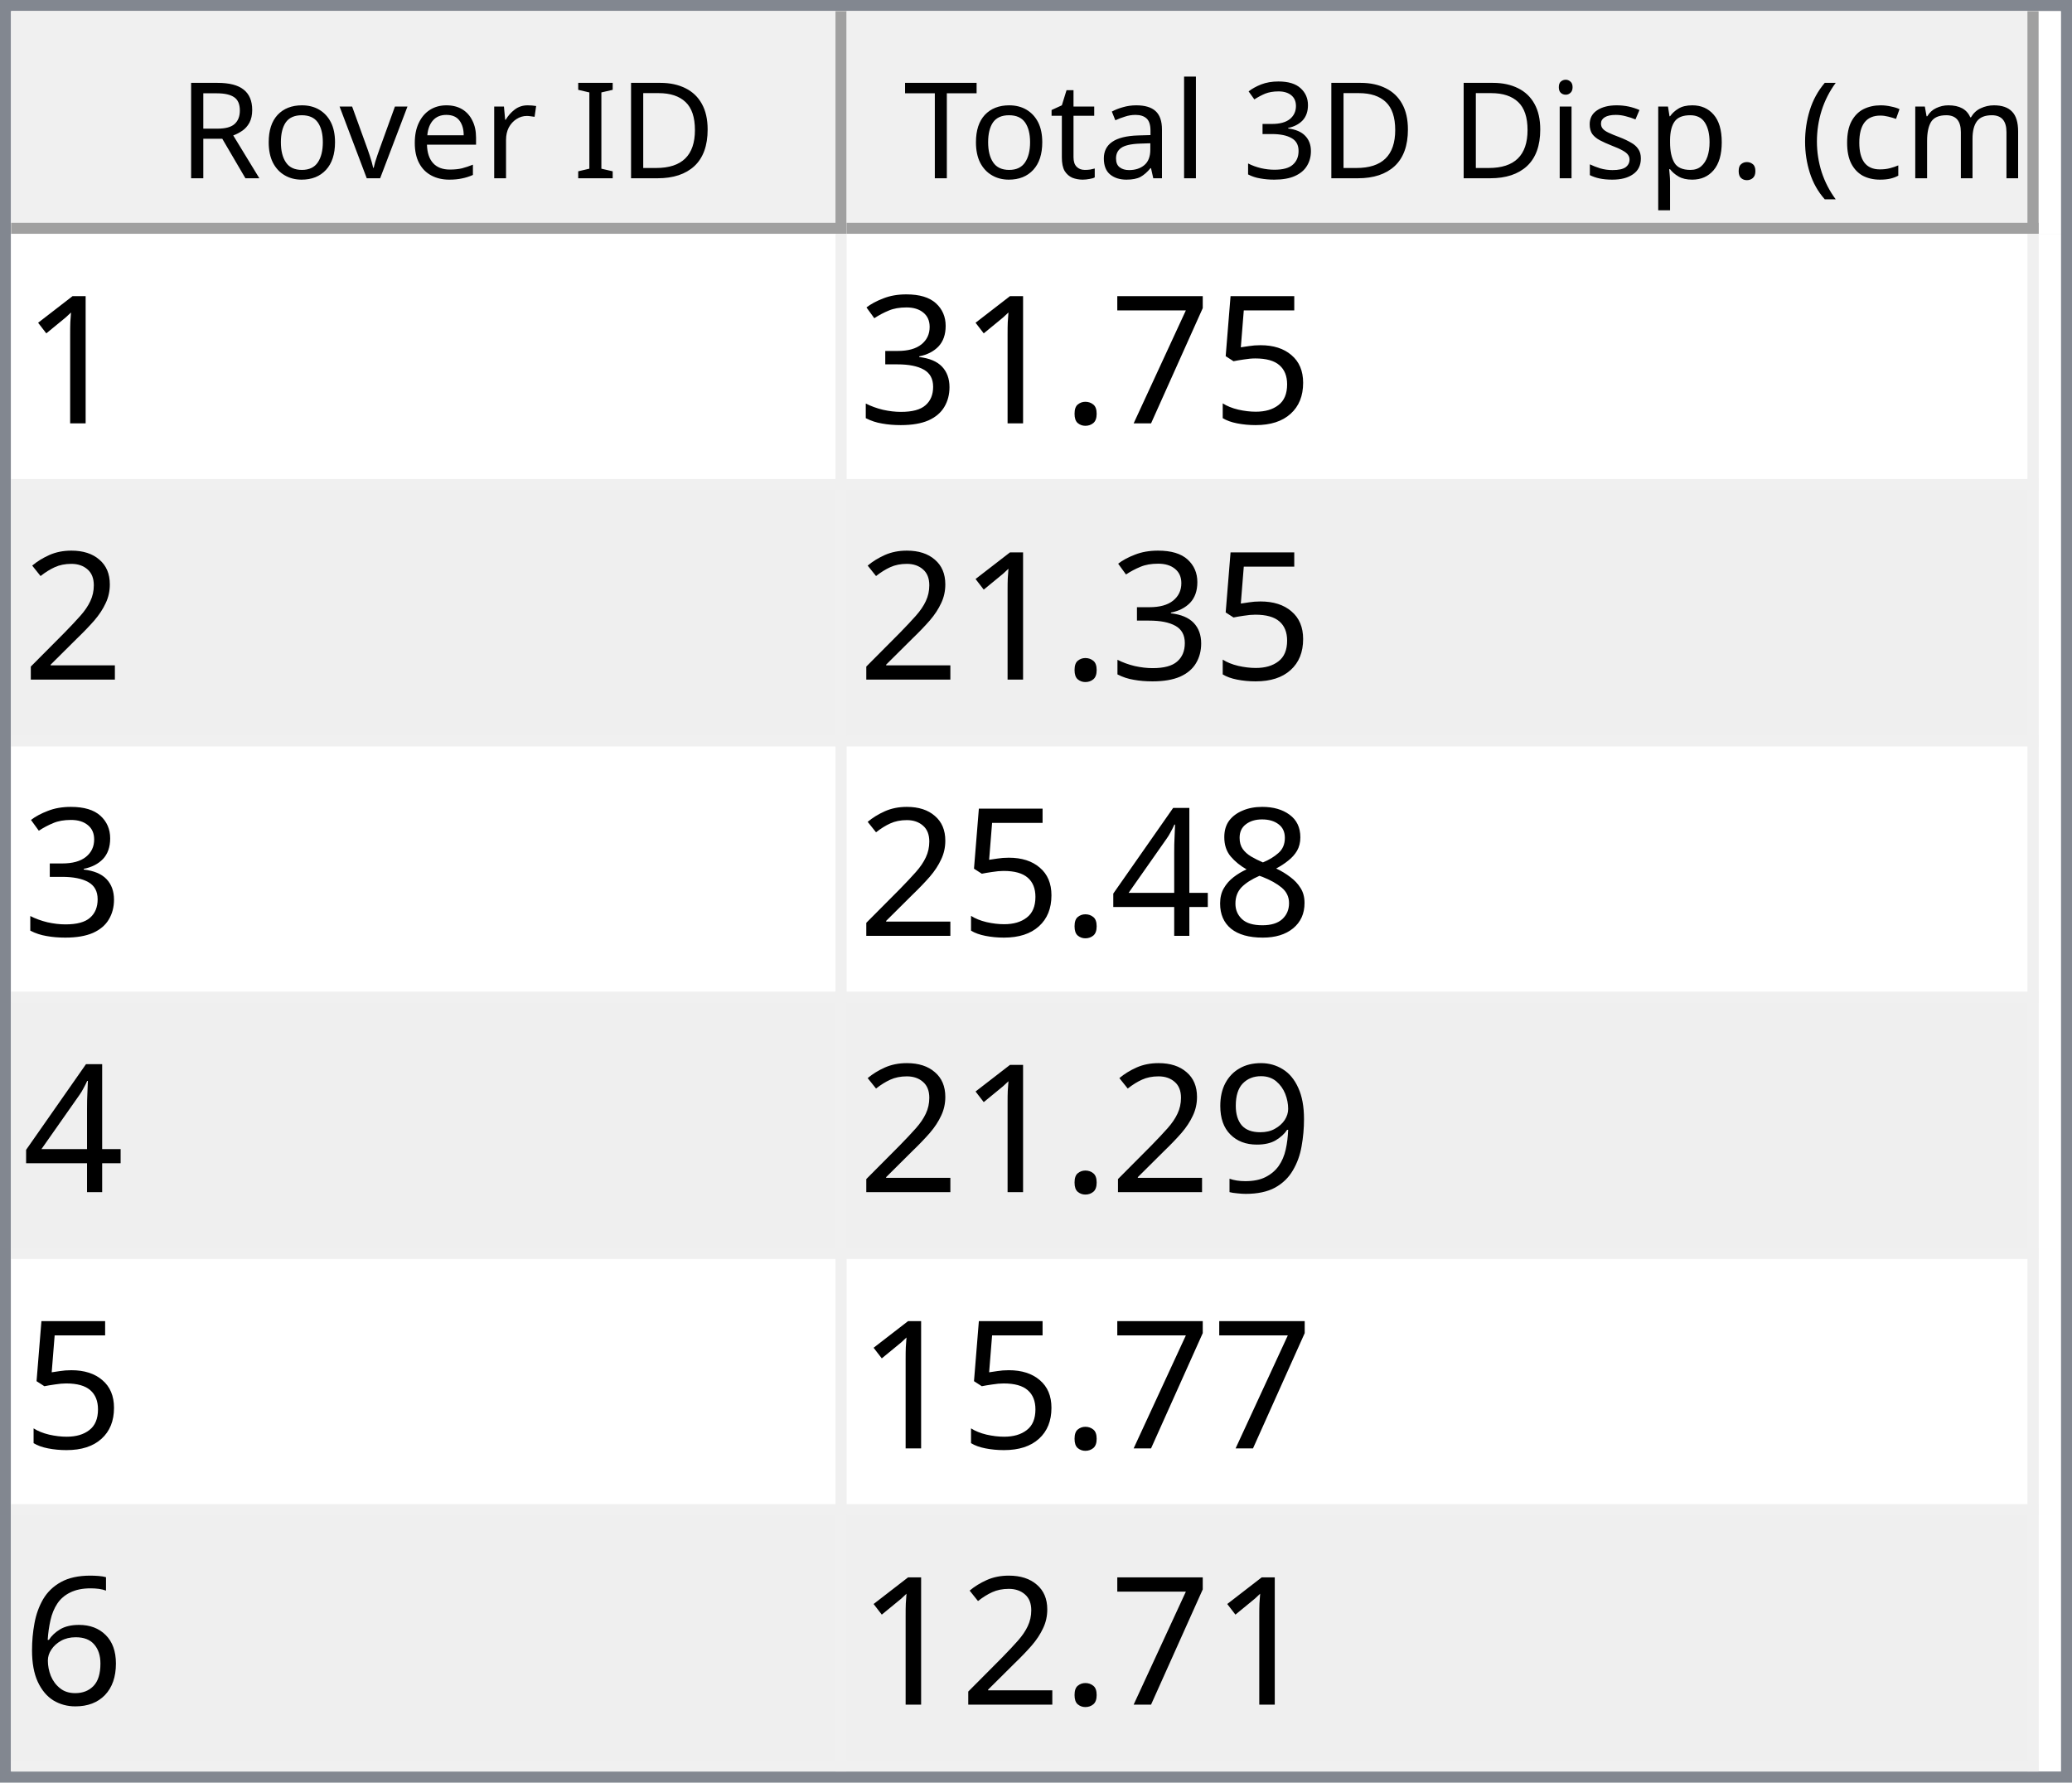
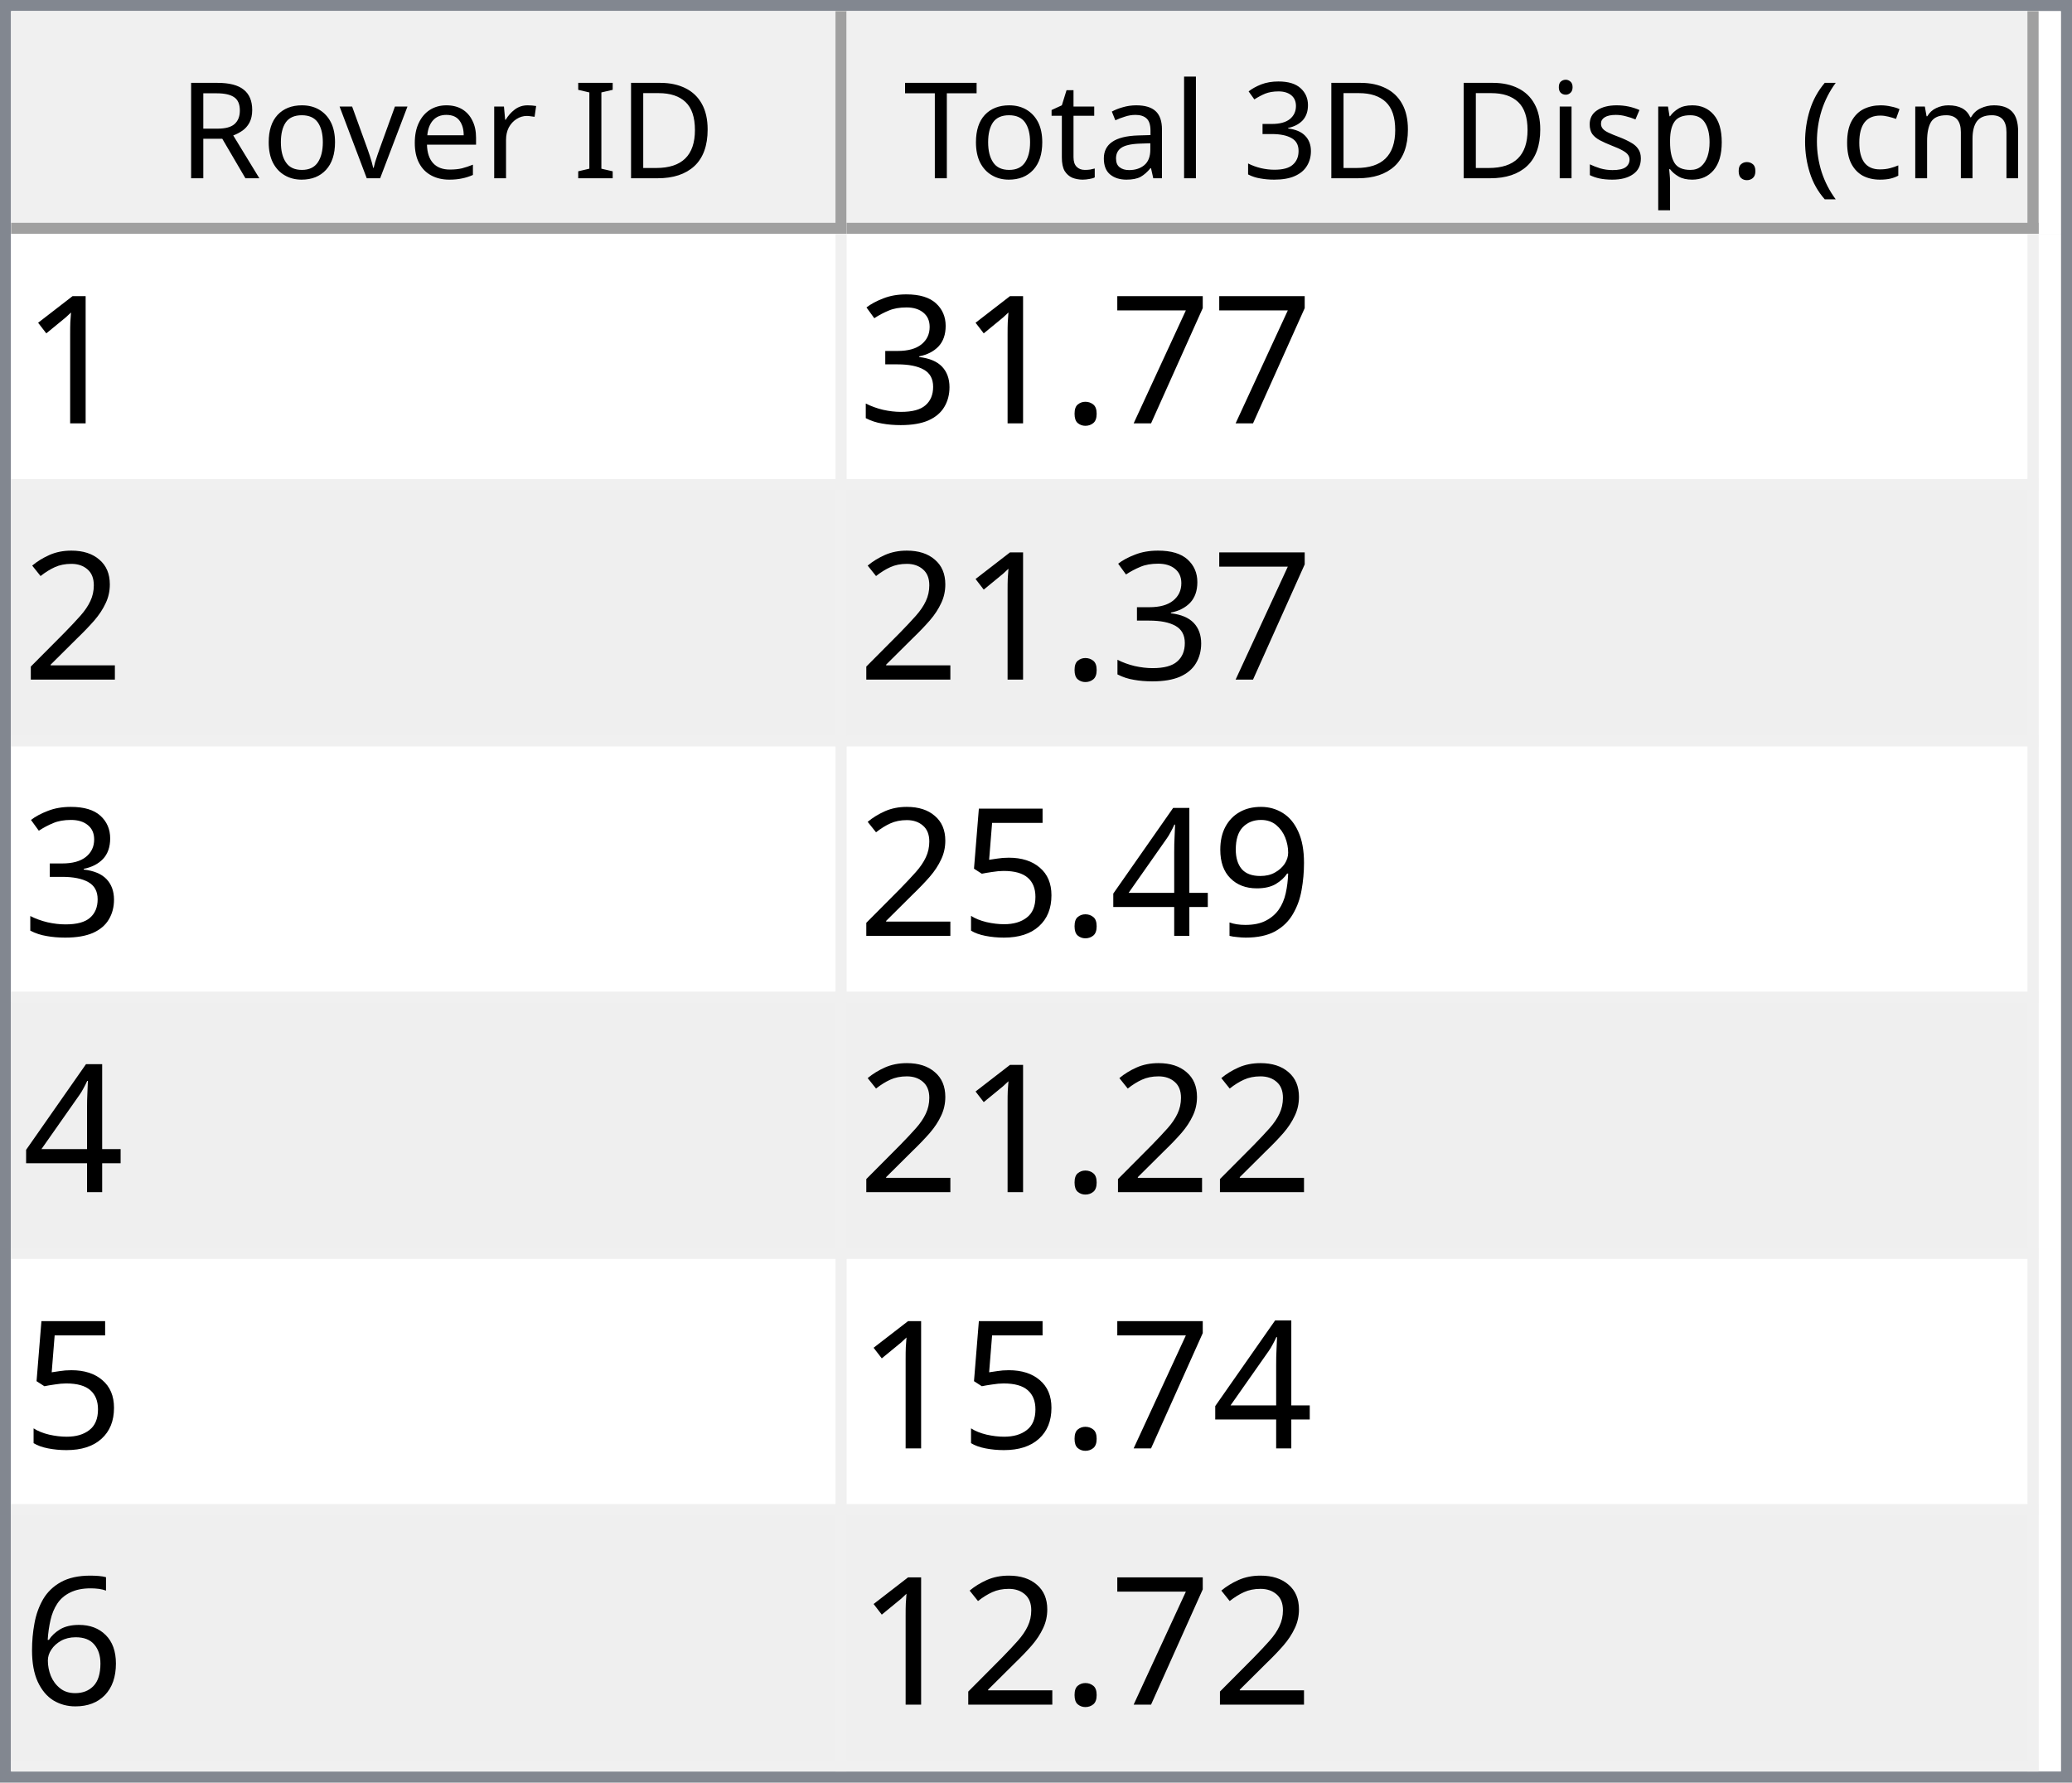
<svg xmlns="http://www.w3.org/2000/svg" style="fill-opacity:1; color-rendering:auto; color-interpolation:auto; text-rendering:auto; stroke:black; stroke-linecap:square; stroke-miterlimit:10; shape-rendering:auto; stroke-opacity:1; fill:black; stroke-dasharray:none; font-weight:normal; stroke-width:1; font-family:'Dialog'; font-style:normal; stroke-linejoin:miter; font-size:12px; stroke-dashoffset:0; image-rendering:auto;" width="186" height="160">
  <defs id="genericDefs" />
  <g>
    <defs id="defs1">
      <clipPath clipPathUnits="userSpaceOnUse" id="clipPath1">
        <path d="M0 0 L186 0 L186 160 L0 160 L0 0 Z" />
      </clipPath>
      <clipPath clipPathUnits="userSpaceOnUse" id="clipPath2">
        <path d="M0 0 L0 160 L186 160 L186 0 Z" />
      </clipPath>
      <clipPath clipPathUnits="userSpaceOnUse" id="clipPath3">
        <path d="M0 0 L0 20 L184 20 L184 0 Z" />
      </clipPath>
      <clipPath clipPathUnits="userSpaceOnUse" id="clipPath4">
        <path d="M0 0 L0 20 L75 20 L75 0 Z" />
      </clipPath>
      <clipPath clipPathUnits="userSpaceOnUse" id="clipPath5">
        <path d="M1 1 L1 19 L74 19 L74 1 Z" />
      </clipPath>
      <clipPath clipPathUnits="userSpaceOnUse" id="clipPath6">
        <path d="M0 0 L0 18 L73 18 L73 0 Z" />
      </clipPath>
      <clipPath clipPathUnits="userSpaceOnUse" id="clipPath7">
        <path d="M-0.5 -0.5 L-0.5 19.5 L74.5 19.5 L74.5 -0.5 Z" />
      </clipPath>
      <clipPath clipPathUnits="userSpaceOnUse" id="clipPath8">
        <path d="M0 0 L0 20 L107 20 L107 0 Z" />
      </clipPath>
      <clipPath clipPathUnits="userSpaceOnUse" id="clipPath9">
        <path d="M1 1 L1 19 L106 19 L106 1 Z" />
      </clipPath>
      <clipPath clipPathUnits="userSpaceOnUse" id="clipPath10">
        <path d="M0 0 L0 18 L105 18 L105 0 Z" />
      </clipPath>
      <clipPath clipPathUnits="userSpaceOnUse" id="clipPath11">
        <path d="M-0.5 -0.5 L-0.5 19.5 L106.5 19.5 L106.5 -0.5 Z" />
      </clipPath>
      <clipPath clipPathUnits="userSpaceOnUse" id="clipPath12">
        <path d="M0 0 L0 138 L184 138 L184 0 Z" />
      </clipPath>
      <clipPath clipPathUnits="userSpaceOnUse" id="clipPath13">
        <path d="M0 0 L0 138 L182 138 L182 0 Z" />
      </clipPath>
      <clipPath clipPathUnits="userSpaceOnUse" id="clipPath14">
        <path d="M-0.5 -0.5 L-0.5 137.5 L181.5 137.5 L181.5 -0.5 Z" />
      </clipPath>
      <clipPath clipPathUnits="userSpaceOnUse" id="clipPath15">
        <path d="M0 0 L0 22 L74 22 L74 0 Z" />
      </clipPath>
      <clipPath clipPathUnits="userSpaceOnUse" id="clipPath16">
        <path d="M0 0 L0 22 L106 22 L106 0 Z" />
      </clipPath>
      <font horiz-adv-x="64.551" id="font1">
        <font-face ascent="107.91" descent="25.098" units-per-em="100" style="font-style:normal; font-family:Segoe UI; font-weight:normal;" />
        <missing-glyph horiz-adv-x="64.551" d="M8.109 0 L8.109 68.266 L56.453 68.266 L56.453 0 L8.109 0 ZM15.328 7.234 L49.219 7.234 L49.219 61.031 L15.328 61.031 L15.328 7.234 Z" />
        <glyph unicode="D" horiz-adv-x="70.117" d="M9.188 0 L9.188 70.016 L28.516 70.016 Q65.531 70.016 65.531 35.891 Q65.531 19.672 55.25 9.836 Q44.969 0 27.734 0 L9.188 0 ZM17.391 62.594 L17.391 7.422 L27.828 7.422 Q41.609 7.422 49.273 14.797 Q56.938 22.172 56.938 35.688 Q56.938 62.594 28.328 62.594 L17.391 62.594 Z" />
        <glyph unicode="I" horiz-adv-x="26.611" d="M17.391 0 L9.188 0 L9.188 70.016 L17.391 70.016 L17.391 0 Z" />
        <glyph unicode=" " horiz-adv-x="27.393" d="" />
        <glyph unicode="r" horiz-adv-x="34.766" d="M34.188 41.891 Q32.078 43.5 28.125 43.5 Q23 43.5 19.555 38.672 Q16.109 33.844 16.109 25.484 L16.109 0 L8.109 0 L8.109 50 L16.109 50 L16.109 39.703 L16.312 39.703 Q18.016 44.969 21.531 47.922 Q25.047 50.875 29.391 50.875 Q32.516 50.875 34.188 50.203 L34.188 41.891 Z" />
        <glyph unicode="e" horiz-adv-x="52.295" d="M48.297 23 L12.984 23 Q13.188 14.656 17.484 10.109 Q21.781 5.562 29.297 5.562 Q37.75 5.562 44.828 11.141 L44.828 3.609 Q38.234 -1.172 27.391 -1.172 Q16.797 -1.172 10.742 5.641 Q4.688 12.453 4.688 24.812 Q4.688 36.469 11.305 43.82 Q17.922 51.172 27.734 51.172 Q37.547 51.172 42.922 44.828 Q48.297 38.484 48.297 27.203 L48.297 23 ZM40.094 29.781 Q40.047 36.719 36.75 40.578 Q33.453 44.438 27.594 44.438 Q21.922 44.438 17.969 40.383 Q14.016 36.328 13.094 29.781 L40.094 29.781 Z" />
        <glyph unicode="v" horiz-adv-x="47.9" d="M47.406 50 L27.484 0 L19.625 0 L0.688 50 L9.469 50 L22.172 13.672 Q23.578 9.672 23.922 6.688 L24.125 6.688 Q24.609 10.453 25.688 13.484 L38.969 50 L47.406 50 Z" />
        <glyph unicode="o" horiz-adv-x="58.594" d="M29 -1.172 Q17.922 -1.172 11.305 5.836 Q4.688 12.844 4.688 24.422 Q4.688 37.016 11.57 44.094 Q18.453 51.172 30.172 51.172 Q41.359 51.172 47.633 44.289 Q53.906 37.406 53.906 25.203 Q53.906 13.234 47.141 6.031 Q40.375 -1.172 29 -1.172 ZM29.594 44.438 Q21.875 44.438 17.383 39.188 Q12.891 33.938 12.891 24.703 Q12.891 15.828 17.43 10.695 Q21.969 5.562 29.594 5.562 Q37.359 5.562 41.531 10.594 Q45.703 15.625 45.703 24.906 Q45.703 34.281 41.531 39.359 Q37.359 44.438 29.594 44.438 Z" />
        <glyph unicode="R" horiz-adv-x="59.814" d="M59.375 0 L49.609 0 L37.891 19.625 Q36.281 22.359 34.766 24.289 Q33.25 26.219 31.664 27.438 Q30.078 28.656 28.25 29.219 Q26.422 29.781 24.125 29.781 L17.391 29.781 L17.391 0 L9.188 0 L9.188 70.016 L30.078 70.016 Q34.672 70.016 38.555 68.867 Q42.438 67.719 45.289 65.375 Q48.141 63.031 49.758 59.547 Q51.375 56.062 51.375 51.375 Q51.375 47.703 50.273 44.656 Q49.172 41.609 47.148 39.211 Q45.125 36.812 42.266 35.133 Q39.406 33.453 35.844 32.516 L35.844 32.328 Q37.594 31.547 38.891 30.547 Q40.188 29.547 41.359 28.18 Q42.531 26.812 43.68 25.078 Q44.828 23.344 46.234 21.047 L59.375 0 ZM17.391 62.594 L17.391 37.203 L28.516 37.203 Q31.594 37.203 34.203 38.133 Q36.812 39.062 38.719 40.797 Q40.625 42.531 41.703 45.047 Q42.781 47.562 42.781 50.688 Q42.781 56.297 39.141 59.445 Q35.5 62.594 28.609 62.594 L17.391 62.594 Z" />
        <glyph unicode=")" horiz-adv-x="30.176" d="M8.297 -15.922 L1.172 -15.922 Q16.406 2.344 16.406 26.812 Q16.406 51.469 1.078 70.016 L8.297 70.016 Q23.531 52.156 23.531 26.703 Q23.531 1.375 8.297 -15.922 Z" />
        <glyph unicode="m" horiz-adv-x="86.133" d="M79.109 0 L71.094 0 L71.094 28.719 Q71.094 37.016 68.531 40.727 Q65.969 44.438 59.906 44.438 Q54.781 44.438 51.195 39.75 Q47.609 35.062 47.609 28.516 L47.609 0 L39.594 0 L39.594 29.688 Q39.594 44.438 28.219 44.438 Q22.953 44.438 19.531 40.016 Q16.109 35.594 16.109 28.516 L16.109 0 L8.109 0 L8.109 50 L16.109 50 L16.109 42.094 L16.312 42.094 Q21.625 51.172 31.844 51.172 Q36.969 51.172 40.773 48.312 Q44.578 45.453 46 40.828 Q51.562 51.172 62.594 51.172 Q79.109 51.172 79.109 30.812 L79.109 0 Z" />
        <glyph unicode="c" horiz-adv-x="46.191" d="M42.188 2.297 Q36.422 -1.172 28.516 -1.172 Q17.828 -1.172 11.258 5.789 Q4.688 12.75 4.688 23.828 Q4.688 36.188 11.766 43.68 Q18.844 51.172 30.672 51.172 Q37.25 51.172 42.281 48.734 L42.281 40.531 Q36.719 44.438 30.375 44.438 Q22.703 44.438 17.797 38.945 Q12.891 33.453 12.891 24.516 Q12.891 15.719 17.508 10.641 Q22.125 5.562 29.891 5.562 Q36.422 5.562 42.188 9.906 L42.188 2.297 Z" />
        <glyph unicode="(" horiz-adv-x="30.176" d="M29.109 -15.922 L21.969 -15.922 Q6.844 1.375 6.844 26.703 Q6.844 52.156 21.969 70.016 L29.203 70.016 Q13.875 51.469 13.875 26.812 Q13.875 2.344 29.109 -15.922 Z" />
        <glyph unicode="." horiz-adv-x="21.68" d="M10.891 -1.078 Q8.641 -1.078 7.055 0.539 Q5.469 2.156 5.469 4.391 Q5.469 6.641 7.055 8.273 Q8.641 9.906 10.891 9.906 Q13.188 9.906 14.797 8.273 Q16.406 6.641 16.406 4.391 Q16.406 2.156 14.797 0.539 Q13.188 -1.078 10.891 -1.078 Z" />
        <glyph unicode="p" horiz-adv-x="58.789" d="M16.312 7.234 L16.109 7.234 L16.109 -23 L8.109 -23 L8.109 50 L16.109 50 L16.109 41.219 L16.312 41.219 Q22.219 51.172 33.594 51.172 Q43.266 51.172 48.688 44.461 Q54.109 37.75 54.109 26.469 Q54.109 13.922 48 6.375 Q41.891 -1.172 31.297 -1.172 Q21.578 -1.172 16.312 7.234 ZM16.109 27.391 L16.109 20.406 Q16.109 14.203 20.141 9.883 Q24.172 5.562 30.375 5.562 Q37.641 5.562 41.773 11.133 Q45.906 16.703 45.906 26.609 Q45.906 34.969 42.047 39.703 Q38.188 44.438 31.594 44.438 Q24.609 44.438 20.359 39.578 Q16.109 34.719 16.109 27.391 Z" />
        <glyph unicode="s" horiz-adv-x="42.432" d="M5.078 1.812 L5.078 10.406 Q11.625 5.562 19.484 5.562 Q30.031 5.562 30.031 12.594 Q30.031 14.594 29.125 15.992 Q28.219 17.391 26.68 18.461 Q25.141 19.531 23.07 20.383 Q21 21.234 18.609 22.172 Q15.281 23.484 12.766 24.828 Q10.25 26.172 8.57 27.859 Q6.891 29.547 6.031 31.695 Q5.172 33.844 5.172 36.719 Q5.172 40.234 6.789 42.945 Q8.406 45.656 11.086 47.484 Q13.766 49.312 17.211 50.242 Q20.656 51.172 24.312 51.172 Q30.812 51.172 35.938 48.922 L35.938 40.828 Q30.422 44.438 23.25 44.438 Q21 44.438 19.195 43.922 Q17.391 43.406 16.094 42.477 Q14.797 41.547 14.086 40.258 Q13.375 38.969 13.375 37.406 Q13.375 35.453 14.086 34.133 Q14.797 32.812 16.164 31.789 Q17.531 30.766 19.484 29.938 Q21.438 29.109 23.922 28.125 Q27.25 26.859 29.883 25.516 Q32.516 24.172 34.375 22.484 Q36.234 20.797 37.234 18.602 Q38.234 16.406 38.234 13.375 Q38.234 9.672 36.602 6.938 Q34.969 4.203 32.234 2.398 Q29.5 0.594 25.93 -0.289 Q22.359 -1.172 18.453 -1.172 Q10.75 -1.172 5.078 1.812 Z" />
        <glyph unicode="i" horiz-adv-x="24.219" d="M12.203 62.703 Q10.062 62.703 8.547 64.164 Q7.031 65.625 7.031 67.875 Q7.031 70.125 8.547 71.609 Q10.062 73.094 12.203 73.094 Q14.406 73.094 15.945 71.609 Q17.484 70.125 17.484 67.875 Q17.484 65.719 15.945 64.211 Q14.406 62.703 12.203 62.703 ZM16.109 0 L8.109 0 L8.109 50 L16.109 50 L16.109 0 Z" />
        <glyph unicode="3" horiz-adv-x="53.906" d="M46.531 19.828 Q46.531 15.094 44.75 11.211 Q42.969 7.328 39.719 4.57 Q36.469 1.812 31.93 0.297 Q27.391 -1.219 21.922 -1.219 Q11.922 -1.219 6 2.594 L6 11.188 Q13.094 5.609 22.219 5.609 Q25.875 5.609 28.828 6.539 Q31.781 7.469 33.906 9.227 Q36.031 10.984 37.18 13.477 Q38.328 15.969 38.328 19.094 Q38.328 32.812 18.797 32.812 L12.984 32.812 L12.984 39.594 L18.5 39.594 Q35.797 39.594 35.797 52.484 Q35.797 64.406 22.609 64.406 Q15.188 64.406 8.688 59.422 L8.688 67.188 Q15.375 71.188 24.609 71.188 Q29 71.188 32.57 69.969 Q36.141 68.75 38.68 66.555 Q41.219 64.359 42.609 61.281 Q44 58.203 44 54.5 Q44 40.672 30.031 36.719 L30.031 36.531 Q33.594 36.141 36.625 34.797 Q39.656 33.453 41.852 31.305 Q44.047 29.156 45.289 26.25 Q46.531 23.344 46.531 19.828 Z" />
        <glyph unicode="l" horiz-adv-x="24.219" d="M16.109 0 L8.109 0 L8.109 74.031 L16.109 74.031 L16.109 0 Z" />
        <glyph unicode="a" horiz-adv-x="50.879" d="M43.891 0 L35.891 0 L35.891 7.812 L35.688 7.812 Q30.469 -1.172 20.312 -1.172 Q12.844 -1.172 8.617 2.781 Q4.391 6.734 4.391 13.281 Q4.391 27.297 20.906 29.594 L35.891 31.688 Q35.891 44.438 25.594 44.438 Q16.547 44.438 9.281 38.281 L9.281 46.484 Q16.656 51.172 26.266 51.172 Q43.891 51.172 43.891 32.516 L43.891 0 ZM35.891 25.297 L23.828 23.641 Q18.266 22.859 15.43 20.875 Q12.594 18.891 12.594 13.875 Q12.594 10.203 15.211 7.883 Q17.828 5.562 22.172 5.562 Q28.125 5.562 32.008 9.742 Q35.891 13.922 35.891 20.312 L35.891 25.297 Z" />
        <glyph unicode="t" horiz-adv-x="33.887" d="M31.297 0.484 Q28.469 -1.078 23.828 -1.078 Q10.688 -1.078 10.688 13.578 L10.688 43.172 L2.094 43.172 L2.094 50 L10.688 50 L10.688 62.203 L18.703 64.797 L18.703 50 L31.297 50 L31.297 43.172 L18.703 43.172 L18.703 14.984 Q18.703 9.969 20.414 7.82 Q22.125 5.672 26.078 5.672 Q29.109 5.672 31.297 7.328 L31.297 0.484 Z" />
        <glyph unicode="T" horiz-adv-x="52.393" d="M50.594 62.594 L30.375 62.594 L30.375 0 L22.172 0 L22.172 62.594 L2 62.594 L2 70.016 L50.594 70.016 L50.594 62.594 Z" />
      </font>
      <font horiz-adv-x="75.0" id="font2">
        <font-face ascent="100.537" descent="21.973" units-per-em="100" style="font-style:normal; font-family:sans-serif; font-weight:normal;" />
        <missing-glyph horiz-adv-x="75.0" d="M12.5 0 L12.5 62.5 L62.5 62.5 L62.5 0 L12.5 0 ZM14.062 1.562 L60.938 1.562 L60.938 60.938 L14.062 60.938 L14.062 1.562 Z" />
        <glyph unicode="1" horiz-adv-x="55.615" d="M37.25 0 L28.469 0 L28.469 56 Q25.297 52.984 20.141 49.953 Q14.984 46.922 10.891 45.406 L10.891 53.906 Q18.266 57.375 23.781 62.305 Q29.297 67.234 31.594 71.875 L37.25 71.875 L37.25 0 Z" />
-         <glyph unicode="5" horiz-adv-x="55.615" d="M4.156 18.75 L13.375 19.531 Q14.406 12.797 18.141 9.398 Q21.875 6 27.156 6 Q33.5 6 37.891 10.789 Q42.281 15.578 42.281 23.484 Q42.281 31 38.062 35.352 Q33.844 39.703 27 39.703 Q22.75 39.703 19.336 37.773 Q15.922 35.844 13.969 32.766 L5.719 33.844 L12.641 70.609 L48.25 70.609 L48.25 62.203 L19.672 62.203 L15.828 42.969 Q22.266 47.469 29.344 47.469 Q38.719 47.469 45.164 40.969 Q51.609 34.469 51.609 24.266 Q51.609 14.547 45.953 7.469 Q39.062 -1.219 27.156 -1.219 Q17.391 -1.219 11.211 4.25 Q5.031 9.719 4.156 18.75 Z" />
        <glyph unicode="7" horiz-adv-x="55.615" d="M4.734 62.203 L4.734 70.656 L51.078 70.656 L51.078 63.812 Q44.234 56.547 37.523 44.484 Q30.812 32.422 27.156 19.672 Q24.516 10.688 23.781 0 L14.75 0 Q14.891 8.453 18.062 20.414 Q21.234 32.375 27.172 43.484 Q33.109 54.594 39.797 62.203 L4.734 62.203 Z" />
        <glyph unicode="." horiz-adv-x="27.783" d="M9.078 0 L9.078 10.016 L19.094 10.016 L19.094 0 L9.078 0 Z" />
        <glyph unicode="3" horiz-adv-x="55.615" d="M4.203 18.891 L12.984 20.062 Q14.5 12.594 18.141 9.297 Q21.781 6 27 6 Q33.203 6 37.477 10.297 Q41.75 14.594 41.75 20.953 Q41.75 27 37.797 30.93 Q33.844 34.859 27.734 34.859 Q25.25 34.859 21.531 33.891 L22.516 41.609 Q23.391 41.5 23.922 41.5 Q29.547 41.5 34.039 44.43 Q38.531 47.359 38.531 53.469 Q38.531 58.297 35.258 61.477 Q31.984 64.656 26.812 64.656 Q21.688 64.656 18.266 61.43 Q14.844 58.203 13.875 51.766 L5.078 53.328 Q6.688 62.156 12.398 67.016 Q18.109 71.875 26.609 71.875 Q32.469 71.875 37.398 69.359 Q42.328 66.844 44.945 62.5 Q47.562 58.156 47.562 53.266 Q47.562 48.641 45.07 44.828 Q42.578 41.016 37.703 38.766 Q44.047 37.312 47.562 32.695 Q51.078 28.078 51.078 21.141 Q51.078 11.766 44.242 5.25 Q37.406 -1.266 26.953 -1.266 Q17.531 -1.266 11.305 4.352 Q5.078 9.969 4.203 18.891 Z" />
        <glyph unicode="2" horiz-adv-x="55.615" d="M50.344 8.453 L50.344 0 L3.031 0 Q2.938 3.172 4.047 6.109 Q5.859 10.938 9.836 15.625 Q13.812 20.312 21.344 26.469 Q33.016 36.031 37.117 41.625 Q41.219 47.219 41.219 52.203 Q41.219 57.422 37.477 61.008 Q33.734 64.594 27.734 64.594 Q21.391 64.594 17.578 60.789 Q13.766 56.984 13.719 50.25 L4.688 51.172 Q5.609 61.281 11.664 66.578 Q17.719 71.875 27.938 71.875 Q38.234 71.875 44.242 66.164 Q50.25 60.453 50.25 52 Q50.25 47.703 48.492 43.555 Q46.734 39.406 42.656 34.812 Q38.578 30.219 29.109 22.219 Q21.188 15.578 18.945 13.211 Q16.703 10.844 15.234 8.453 L50.344 8.453 Z" />
-         <glyph unicode="8" horiz-adv-x="55.615" d="M17.672 38.812 Q12.203 40.828 9.57 44.539 Q6.938 48.25 6.938 53.422 Q6.938 61.234 12.555 66.555 Q18.172 71.875 27.484 71.875 Q36.859 71.875 42.578 66.43 Q48.297 60.984 48.297 53.172 Q48.297 48.188 45.68 44.508 Q43.062 40.828 37.75 38.812 Q44.344 36.672 47.781 31.883 Q51.219 27.094 51.219 20.453 Q51.219 11.281 44.727 5.031 Q38.234 -1.219 27.641 -1.219 Q17.047 -1.219 10.547 5.055 Q4.047 11.328 4.047 20.703 Q4.047 27.688 7.594 32.398 Q11.141 37.109 17.672 38.812 ZM15.922 53.719 Q15.922 48.641 19.195 45.414 Q22.469 42.188 27.688 42.188 Q32.766 42.188 36.016 45.383 Q39.266 48.578 39.266 53.219 Q39.266 58.062 35.914 61.359 Q32.562 64.656 27.594 64.656 Q22.562 64.656 19.242 61.43 Q15.922 58.203 15.922 53.719 ZM13.094 20.656 Q13.094 16.891 14.875 13.375 Q16.656 9.859 20.172 7.93 Q23.688 6 27.734 6 Q34.031 6 38.133 10.055 Q42.234 14.109 42.234 20.359 Q42.234 26.703 38.016 30.859 Q33.797 35.016 27.438 35.016 Q21.234 35.016 17.164 30.914 Q13.094 26.812 13.094 20.656 Z" />
+         <glyph unicode="9" horiz-adv-x="55.615" d="M5.469 16.547 L13.922 17.328 Q14.984 11.375 18.016 8.688 Q21.047 6 25.781 6 Q29.828 6 32.883 7.859 Q35.938 9.719 37.891 12.82 Q39.844 15.922 41.164 21.195 Q42.484 26.469 42.484 31.938 Q42.484 32.516 42.438 33.688 Q39.797 29.5 35.234 26.883 Q30.672 24.266 25.344 24.266 Q16.453 24.266 10.305 30.711 Q4.156 37.156 4.156 47.703 Q4.156 58.594 10.578 65.234 Q17 71.875 26.656 71.875 Q33.641 71.875 39.43 68.117 Q45.219 64.359 48.219 57.398 Q51.219 50.438 51.219 37.25 Q51.219 23.531 48.242 15.406 Q45.266 7.281 39.383 3.031 Q33.5 -1.219 25.594 -1.219 Q17.188 -1.219 11.867 3.445 Q6.547 8.109 5.469 16.547 ZM41.453 48.141 Q41.453 55.719 37.43 60.156 Q33.406 64.594 27.734 64.594 Q21.875 64.594 17.531 59.812 Q13.188 55.031 13.188 47.406 Q13.188 40.578 17.312 36.305 Q21.438 32.031 27.484 32.031 Q33.594 32.031 37.523 36.305 Q41.453 40.578 41.453 48.141 Z" />
        <glyph unicode="4" horiz-adv-x="55.615" d="M32.328 0 L32.328 17.141 L1.266 17.141 L1.266 25.203 L33.938 71.578 L41.109 71.578 L41.109 25.203 L50.781 25.203 L50.781 17.141 L41.109 17.141 L41.109 0 L32.328 0 ZM32.328 25.203 L32.328 57.469 L9.906 25.203 L32.328 25.203 Z" />
-         <glyph unicode="9" horiz-adv-x="55.615" d="M5.469 16.547 L13.922 17.328 Q14.984 11.375 18.016 8.688 Q21.047 6 25.781 6 Q29.828 6 32.883 7.859 Q35.938 9.719 37.891 12.82 Q39.844 15.922 41.164 21.195 Q42.484 26.469 42.484 31.938 Q42.484 32.516 42.438 33.688 Q39.797 29.5 35.234 26.883 Q30.672 24.266 25.344 24.266 Q16.453 24.266 10.305 30.711 Q4.156 37.156 4.156 47.703 Q4.156 58.594 10.578 65.234 Q17 71.875 26.656 71.875 Q33.641 71.875 39.43 68.117 Q45.219 64.359 48.219 57.398 Q51.219 50.438 51.219 37.25 Q51.219 23.531 48.242 15.406 Q45.266 7.281 39.383 3.031 Q33.5 -1.219 25.594 -1.219 Q17.188 -1.219 11.867 3.445 Q6.547 8.109 5.469 16.547 ZM41.453 48.141 Q41.453 55.719 37.43 60.156 Q33.406 64.594 27.734 64.594 Q21.875 64.594 17.531 59.812 Q13.188 55.031 13.188 47.406 Q13.188 40.578 17.312 36.305 Q21.438 32.031 27.484 32.031 Q33.594 32.031 37.523 36.305 Q41.453 40.578 41.453 48.141 Z" />
+         <glyph unicode="5" horiz-adv-x="55.615" d="M4.156 18.75 L13.375 19.531 Q14.406 12.797 18.141 9.398 Q21.875 6 27.156 6 Q33.5 6 37.891 10.789 Q42.281 15.578 42.281 23.484 Q42.281 31 38.062 35.352 Q33.844 39.703 27 39.703 Q22.75 39.703 19.336 37.773 Q15.922 35.844 13.969 32.766 L5.719 33.844 L12.641 70.609 L48.25 70.609 L48.25 62.203 L19.672 62.203 L15.828 42.969 Q22.266 47.469 29.344 47.469 Q38.719 47.469 45.164 40.969 Q51.609 34.469 51.609 24.266 Q51.609 14.547 45.953 7.469 Q39.062 -1.219 27.156 -1.219 Q17.391 -1.219 11.211 4.25 Q5.031 9.719 4.156 18.75 Z" />
        <glyph unicode="6" horiz-adv-x="55.615" d="M49.75 54.047 L41.016 53.375 Q39.844 58.547 37.703 60.891 Q34.125 64.656 28.906 64.656 Q24.703 64.656 21.531 62.312 Q17.391 59.281 14.992 53.469 Q12.594 47.656 12.5 36.922 Q15.672 41.75 20.266 44.094 Q24.859 46.438 29.891 46.438 Q38.672 46.438 44.852 39.969 Q51.031 33.5 51.031 23.25 Q51.031 16.5 48.125 10.719 Q45.219 4.938 40.141 1.859 Q35.062 -1.219 28.609 -1.219 Q17.625 -1.219 10.695 6.859 Q3.766 14.938 3.766 33.5 Q3.766 54.25 11.422 63.672 Q18.109 71.875 29.438 71.875 Q37.891 71.875 43.289 67.141 Q48.688 62.406 49.75 54.047 ZM13.875 23.188 Q13.875 18.656 15.797 14.508 Q17.719 10.359 21.188 8.18 Q24.656 6 28.469 6 Q34.031 6 38.039 10.492 Q42.047 14.984 42.047 22.703 Q42.047 30.125 38.086 34.398 Q34.125 38.672 28.125 38.672 Q22.172 38.672 18.023 34.398 Q13.875 30.125 13.875 23.188 Z" />
      </font>
    </defs>
    <g style="fill:white; stroke:white;">
      <rect x="0" y="0" width="186" style="clip-path:url(#clipPath1); stroke:none;" height="160" />
    </g>
    <g style="fill:white; text-rendering:optimizeSpeed; color-rendering:optimizeSpeed; image-rendering:optimizeSpeed; shape-rendering:crispEdges; stroke:white; color-interpolation:sRGB;">
      <rect x="0" width="186" height="160" y="0" style="stroke:none;" />
      <path style="stroke:none;" d="M0 160 L186 160 L186 0 L0 0 Z" />
    </g>
    <g style="fill:rgb(240,240,240); font-family:'Segoe UI'; stroke:rgb(240,240,240);">
      <rect x="0" y="0" width="186" style="clip-path:url(#clipPath2); stroke:none;" height="160" />
    </g>
    <g style="fill:rgb(130,135,144); font-family:'Segoe UI'; stroke:rgb(130,135,144);">
      <path d="M0 0 L186 0 L186 160 L0 160 L0 0 ZM1 1 L185 1 L185 159 L1 159 L1 1 Z" style="fill-rule:evenodd; clip-path:url(#clipPath2); stroke:none;" />
    </g>
    <g style="fill:white; font-family:'Segoe UI'; stroke:white;" transform="translate(1,1)">
      <rect x="0" y="0" width="184" style="clip-path:url(#clipPath3); stroke:none;" height="20" />
    </g>
    <g style="fill:rgb(240,240,240); font-family:'Segoe UI'; stroke:rgb(240,240,240);" transform="translate(1,1)">
      <rect x="0" y="0" width="75" style="clip-path:url(#clipPath4); stroke:none;" height="20" />
    </g>
    <g style="font-family:'Segoe UI';" transform="translate(2,2)">
      <text x="14" xml:space="preserve" y="14" style="clip-path:url(#clipPath6); stroke:none;">Rover ID</text>
    </g>
    <g style="fill:rgb(160,160,160); font-family:'Segoe UI'; stroke:rgb(160,160,160); stroke-linejoin:bevel;" transform="translate(1.5,1.5)">
      <line x1="74" x2="74" y1="0" style="fill:none; clip-path:url(#clipPath7);" y2="19" />
    </g>
    <g style="fill:rgb(160,160,160); font-family:'Segoe UI'; stroke:rgb(160,160,160); stroke-linejoin:bevel;" transform="matrix(1,0,0,1,1,1) translate(0.5,0.5)">
      <line x1="0" x2="74" y1="19" style="fill:none; clip-path:url(#clipPath7);" y2="19" />
    </g>
    <g style="fill:rgb(240,240,240); font-family:'Segoe UI'; stroke:rgb(240,240,240);" transform="translate(76,1)">
      <rect x="0" y="0" width="107" style="clip-path:url(#clipPath8); stroke:none;" height="20" />
    </g>
    <g style="font-family:'Segoe UI';" transform="translate(77,2)">
      <text x="1" xml:space="preserve" y="14" style="clip-path:url(#clipPath10); stroke:none;"> Total 3D Disp. (cm)</text>
    </g>
    <g style="fill:rgb(160,160,160); font-family:'Segoe UI'; stroke:rgb(160,160,160); stroke-linejoin:bevel;" transform="translate(76.5,1.5)">
      <line x1="106" x2="106" y1="0" style="fill:none; clip-path:url(#clipPath11);" y2="19" />
    </g>
    <g style="fill:rgb(160,160,160); font-family:'Segoe UI'; stroke:rgb(160,160,160); stroke-linejoin:bevel;" transform="matrix(1,0,0,1,76,1) translate(0.5,0.5)">
      <line x1="0" x2="106" y1="19" style="fill:none; clip-path:url(#clipPath11);" y2="19" />
    </g>
    <g style="fill:white; font-family:'Segoe UI'; stroke:white;" transform="translate(1,21)">
      <rect x="0" y="0" width="184" style="clip-path:url(#clipPath12); stroke:none;" height="138" />
    </g>
    <g style="fill:rgb(240,240,240); font-size:16px; font-family:sans-serif; stroke:rgb(240,240,240);" transform="translate(1,21)">
      <rect x="0" y="0" width="182" style="clip-path:url(#clipPath13); stroke:none;" height="138" />
      <line transform="translate(0.5,0.5)" x1="0" x2="181" y1="22" style="clip-path:url(#clipPath14); fill:none; stroke-linejoin:bevel;" y2="22" />
    </g>
    <g transform="matrix(1,0,0,1,1,21) translate(0.5,0.5)" style="fill:rgb(240,240,240); font-size:16px; font-family:sans-serif; stroke:rgb(240,240,240); stroke-linejoin:bevel;">
      <line x1="0" x2="181" y1="45" style="fill:none; clip-path:url(#clipPath14);" y2="45" />
    </g>
    <g transform="matrix(1,0,0,1,1,21) translate(0.5,0.5)" style="fill:rgb(240,240,240); font-size:16px; font-family:sans-serif; stroke:rgb(240,240,240); stroke-linejoin:bevel;">
      <line x1="0" x2="181" y1="68" style="fill:none; clip-path:url(#clipPath14);" y2="68" />
    </g>
    <g transform="matrix(1,0,0,1,1,21) translate(0.5,0.5)" style="fill:rgb(240,240,240); font-size:16px; font-family:sans-serif; stroke:rgb(240,240,240); stroke-linejoin:bevel;">
      <line x1="0" x2="181" y1="91" style="fill:none; clip-path:url(#clipPath14);" y2="91" />
    </g>
    <g transform="matrix(1,0,0,1,1,21) translate(0.5,0.5)" style="fill:rgb(240,240,240); font-size:16px; font-family:sans-serif; stroke:rgb(240,240,240); stroke-linejoin:bevel;">
      <line x1="0" x2="181" y1="114" style="fill:none; clip-path:url(#clipPath14);" y2="114" />
    </g>
    <g transform="matrix(1,0,0,1,1,21) translate(0.5,0.5)" style="fill:rgb(240,240,240); font-size:16px; font-family:sans-serif; stroke:rgb(240,240,240); stroke-linejoin:bevel;">
      <line x1="0" x2="181" y1="137" style="fill:none; clip-path:url(#clipPath14);" y2="137" />
    </g>
    <g transform="matrix(1,0,0,1,1,21) translate(0.5,0.5)" style="fill:rgb(240,240,240); font-size:16px; font-family:sans-serif; stroke:rgb(240,240,240); stroke-linejoin:bevel;">
      <line x1="74" x2="74" y1="0" style="fill:none; clip-path:url(#clipPath14);" y2="137" />
    </g>
    <g transform="matrix(1,0,0,1,1,21) translate(0.5,0.5)" style="fill:rgb(240,240,240); font-size:16px; font-family:sans-serif; stroke:rgb(240,240,240); stroke-linejoin:bevel;">
      <line x1="181" x2="181" y1="0" style="fill:none; clip-path:url(#clipPath14);" y2="137" />
    </g>
    <g style="fill:white; font-size:16px; font-family:sans-serif; stroke:white;" transform="matrix(1,0,0,1,1,21)">
      <rect x="0" y="0" width="74" style="clip-path:url(#clipPath15); stroke:none;" height="22" />
      <text x="1" y="17" style="fill:black; clip-path:url(#clipPath15); stroke:none;" xml:space="preserve">1</text>
    </g>
    <g style="fill:white; font-size:16px; font-family:sans-serif; stroke:white;" transform="matrix(1,0,0,1,1,21) translate(75,0)">
      <rect x="0" y="0" width="106" style="clip-path:url(#clipPath16); stroke:none;" height="22" />
-       <text x="1" y="17" style="fill:black; clip-path:url(#clipPath16); stroke:none;" xml:space="preserve">31.75</text>
+       <text x="1" y="17" style="fill:black; clip-path:url(#clipPath16); stroke:none;" xml:space="preserve">31.77</text>
    </g>
    <g style="fill:rgb(239,239,239); font-size:16px; font-family:sans-serif; stroke:rgb(239,239,239);" transform="matrix(1,0,0,1,1,21) translate(0,23)">
      <rect x="0" y="0" width="74" style="clip-path:url(#clipPath15); stroke:none;" height="22" />
      <text x="1" y="17" style="fill:black; clip-path:url(#clipPath15); stroke:none;" xml:space="preserve">2</text>
    </g>
    <g style="fill:rgb(239,239,239); font-size:16px; font-family:sans-serif; stroke:rgb(239,239,239);" transform="matrix(1,0,0,1,1,21) translate(75,23)">
      <rect x="0" y="0" width="106" style="clip-path:url(#clipPath16); stroke:none;" height="22" />
-       <text x="1" y="17" style="fill:black; clip-path:url(#clipPath16); stroke:none;" xml:space="preserve">21.35</text>
+       <text x="1" y="17" style="fill:black; clip-path:url(#clipPath16); stroke:none;" xml:space="preserve">21.37</text>
    </g>
    <g style="fill:white; font-size:16px; font-family:sans-serif; stroke:white;" transform="matrix(1,0,0,1,1,21) translate(0,46)">
      <rect x="0" y="0" width="74" style="clip-path:url(#clipPath15); stroke:none;" height="22" />
      <text x="1" y="17" style="fill:black; clip-path:url(#clipPath15); stroke:none;" xml:space="preserve">3</text>
    </g>
    <g style="fill:white; font-size:16px; font-family:sans-serif; stroke:white;" transform="matrix(1,0,0,1,1,21) translate(75,46)">
      <rect x="0" y="0" width="106" style="clip-path:url(#clipPath16); stroke:none;" height="22" />
-       <text x="1" y="17" style="fill:black; clip-path:url(#clipPath16); stroke:none;" xml:space="preserve">25.48</text>
+       <text x="1" y="17" style="fill:black; clip-path:url(#clipPath16); stroke:none;" xml:space="preserve">25.49</text>
    </g>
    <g style="fill:rgb(239,239,239); font-size:16px; font-family:sans-serif; stroke:rgb(239,239,239);" transform="matrix(1,0,0,1,1,21) translate(0,69)">
      <rect x="0" y="0" width="74" style="clip-path:url(#clipPath15); stroke:none;" height="22" />
      <text x="1" y="17" style="fill:black; clip-path:url(#clipPath15); stroke:none;" xml:space="preserve">4</text>
    </g>
    <g style="fill:rgb(239,239,239); font-size:16px; font-family:sans-serif; stroke:rgb(239,239,239);" transform="matrix(1,0,0,1,1,21) translate(75,69)">
      <rect x="0" y="0" width="106" style="clip-path:url(#clipPath16); stroke:none;" height="22" />
-       <text x="1" y="17" style="fill:black; clip-path:url(#clipPath16); stroke:none;" xml:space="preserve">21.29</text>
+       <text x="1" y="17" style="fill:black; clip-path:url(#clipPath16); stroke:none;" xml:space="preserve">21.22</text>
    </g>
    <g style="fill:white; font-size:16px; font-family:sans-serif; stroke:white;" transform="matrix(1,0,0,1,1,21) translate(0,92)">
      <rect x="0" y="0" width="74" style="clip-path:url(#clipPath15); stroke:none;" height="22" />
      <text x="1" y="17" style="fill:black; clip-path:url(#clipPath15); stroke:none;" xml:space="preserve">5</text>
    </g>
    <g style="fill:white; font-size:16px; font-family:sans-serif; stroke:white;" transform="matrix(1,0,0,1,1,21) translate(75,92)">
      <rect x="0" y="0" width="106" style="clip-path:url(#clipPath16); stroke:none;" height="22" />
-       <text x="1" y="17" style="fill:black; clip-path:url(#clipPath16); stroke:none;" xml:space="preserve">15.77</text>
+       <text x="1" y="17" style="fill:black; clip-path:url(#clipPath16); stroke:none;" xml:space="preserve">15.74</text>
    </g>
    <g style="fill:rgb(239,239,239); font-size:16px; font-family:sans-serif; stroke:rgb(239,239,239);" transform="matrix(1,0,0,1,1,21) translate(0,115)">
      <rect x="0" y="0" width="74" style="clip-path:url(#clipPath15); stroke:none;" height="22" />
      <text x="1" y="17" style="fill:black; clip-path:url(#clipPath15); stroke:none;" xml:space="preserve">6</text>
    </g>
    <g style="fill:rgb(239,239,239); font-size:16px; font-family:sans-serif; stroke:rgb(239,239,239);" transform="matrix(1,0,0,1,1,21) translate(75,115)">
      <rect x="0" y="0" width="106" style="clip-path:url(#clipPath16); stroke:none;" height="22" />
-       <text x="1" y="17" style="fill:black; clip-path:url(#clipPath16); stroke:none;" xml:space="preserve">12.71</text>
+       <text x="1" y="17" style="fill:black; clip-path:url(#clipPath16); stroke:none;" xml:space="preserve">12.72</text>
    </g>
  </g>
</svg>
